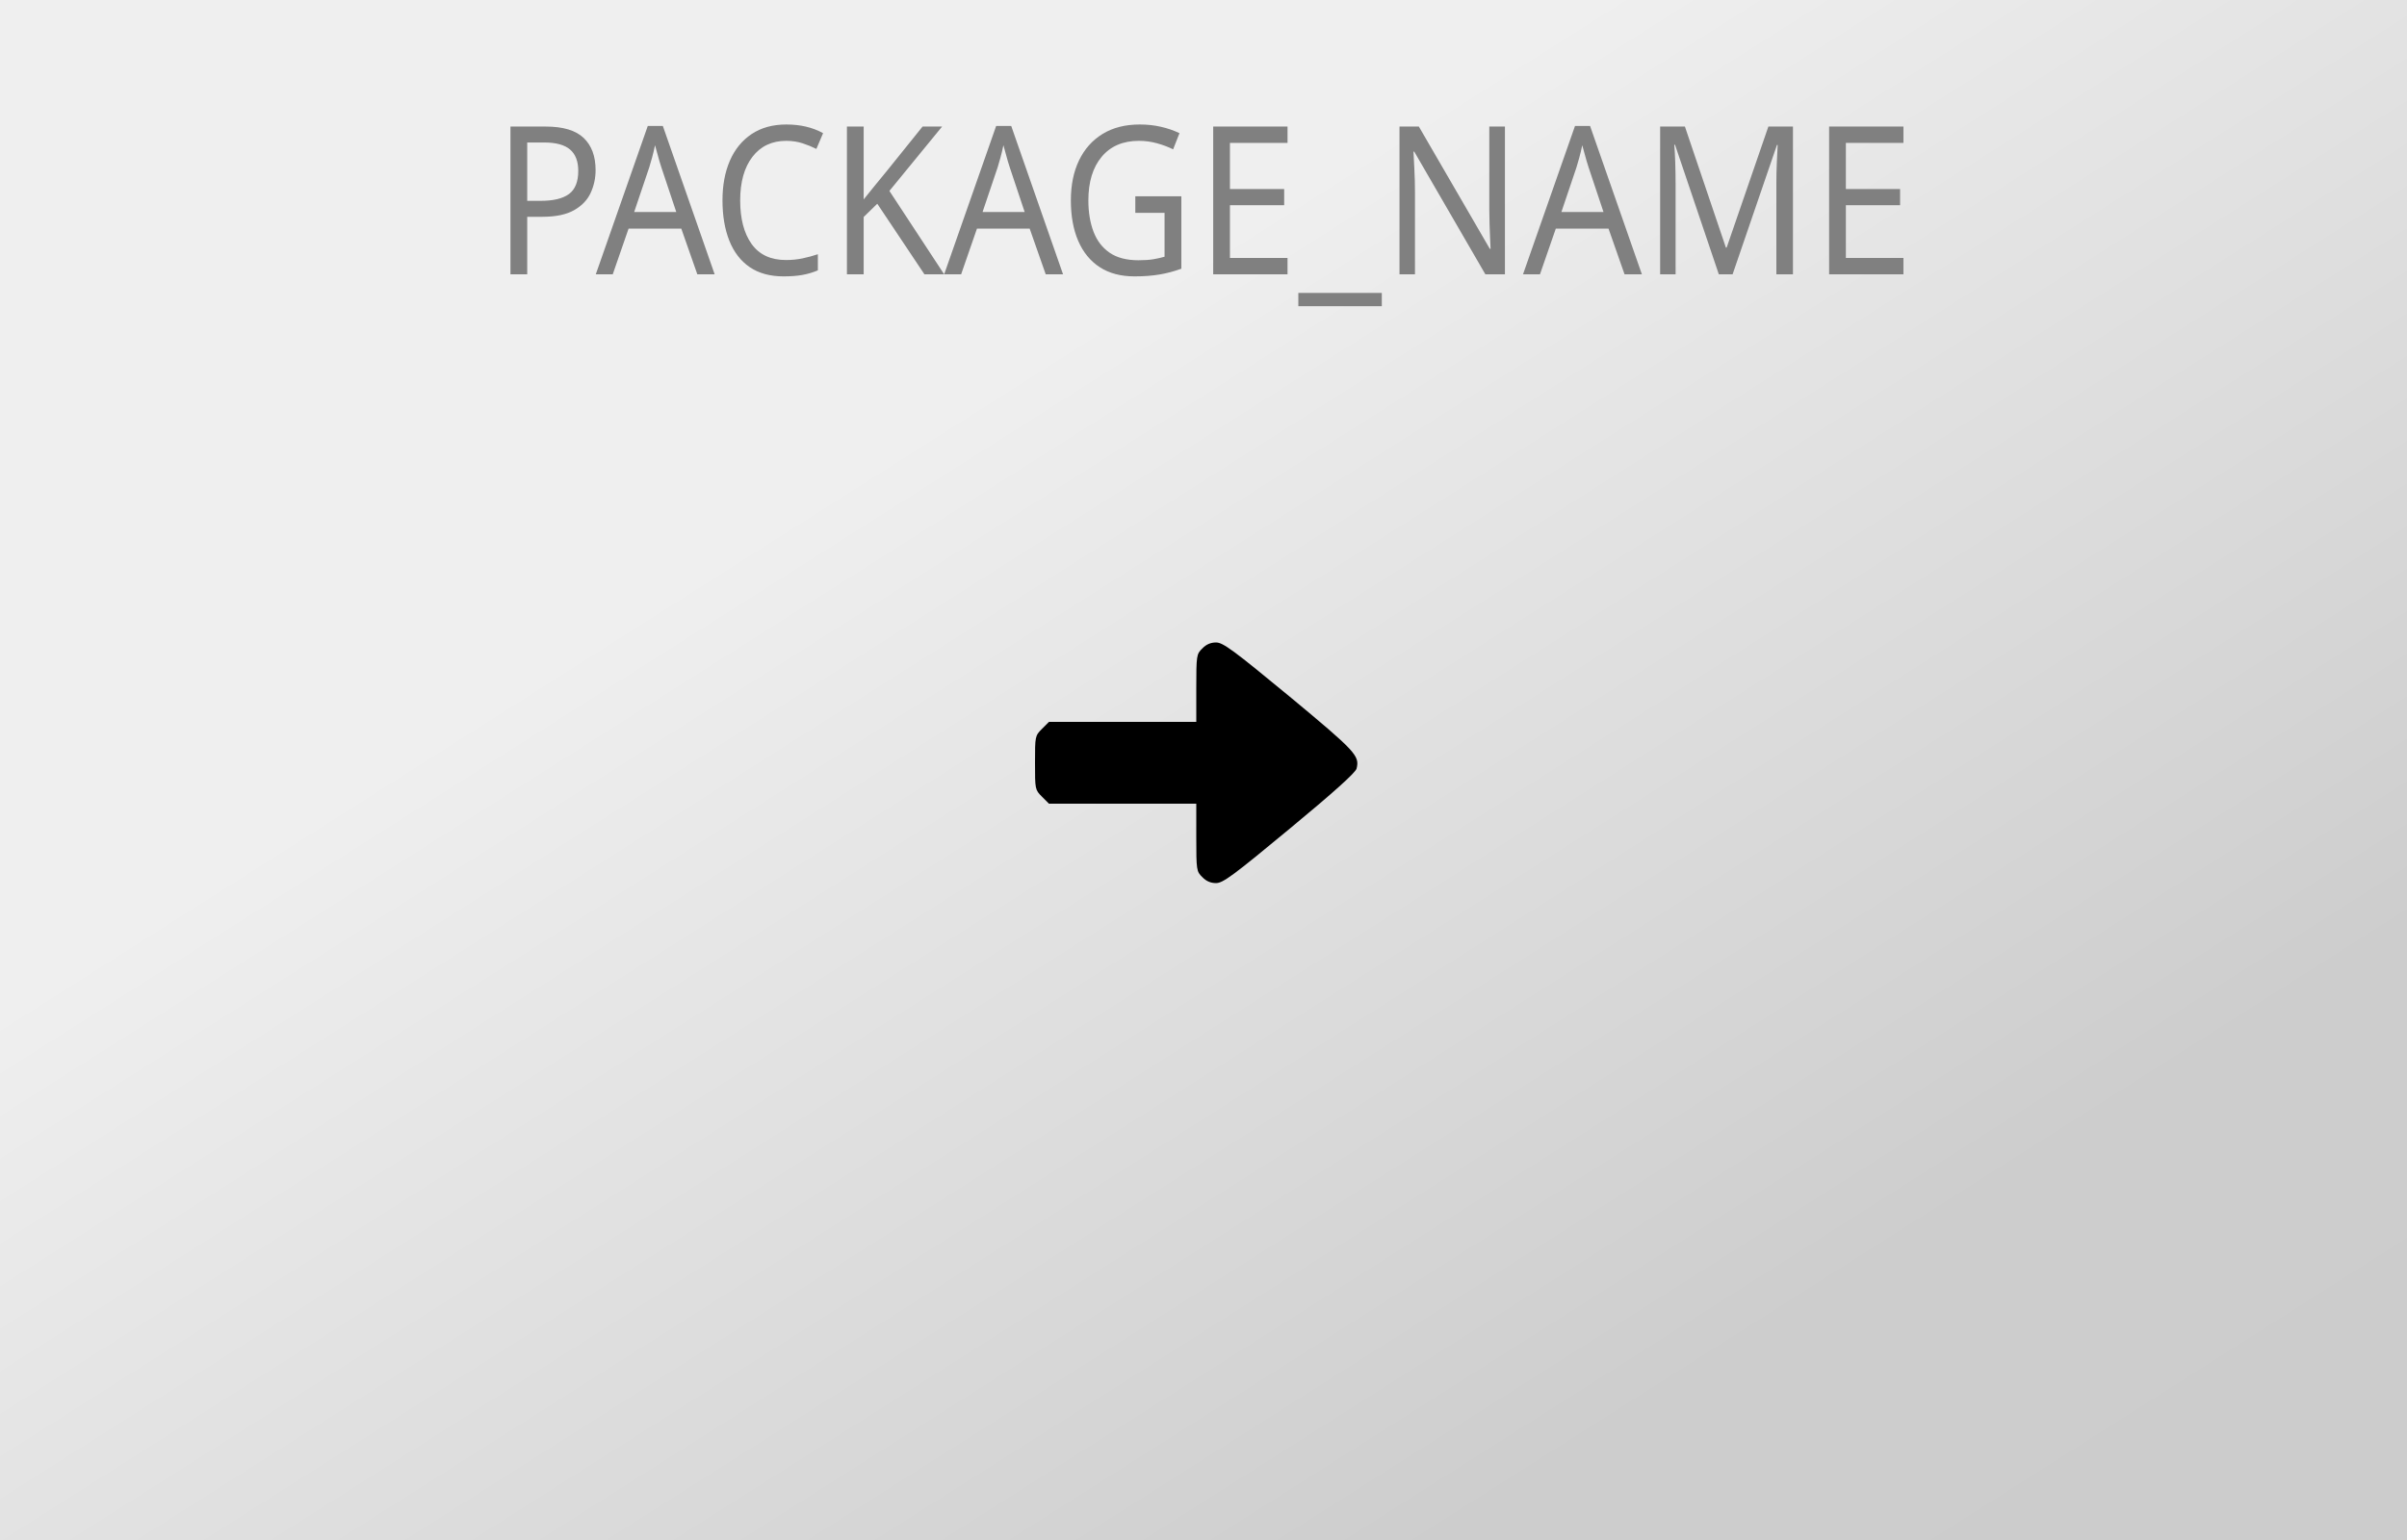
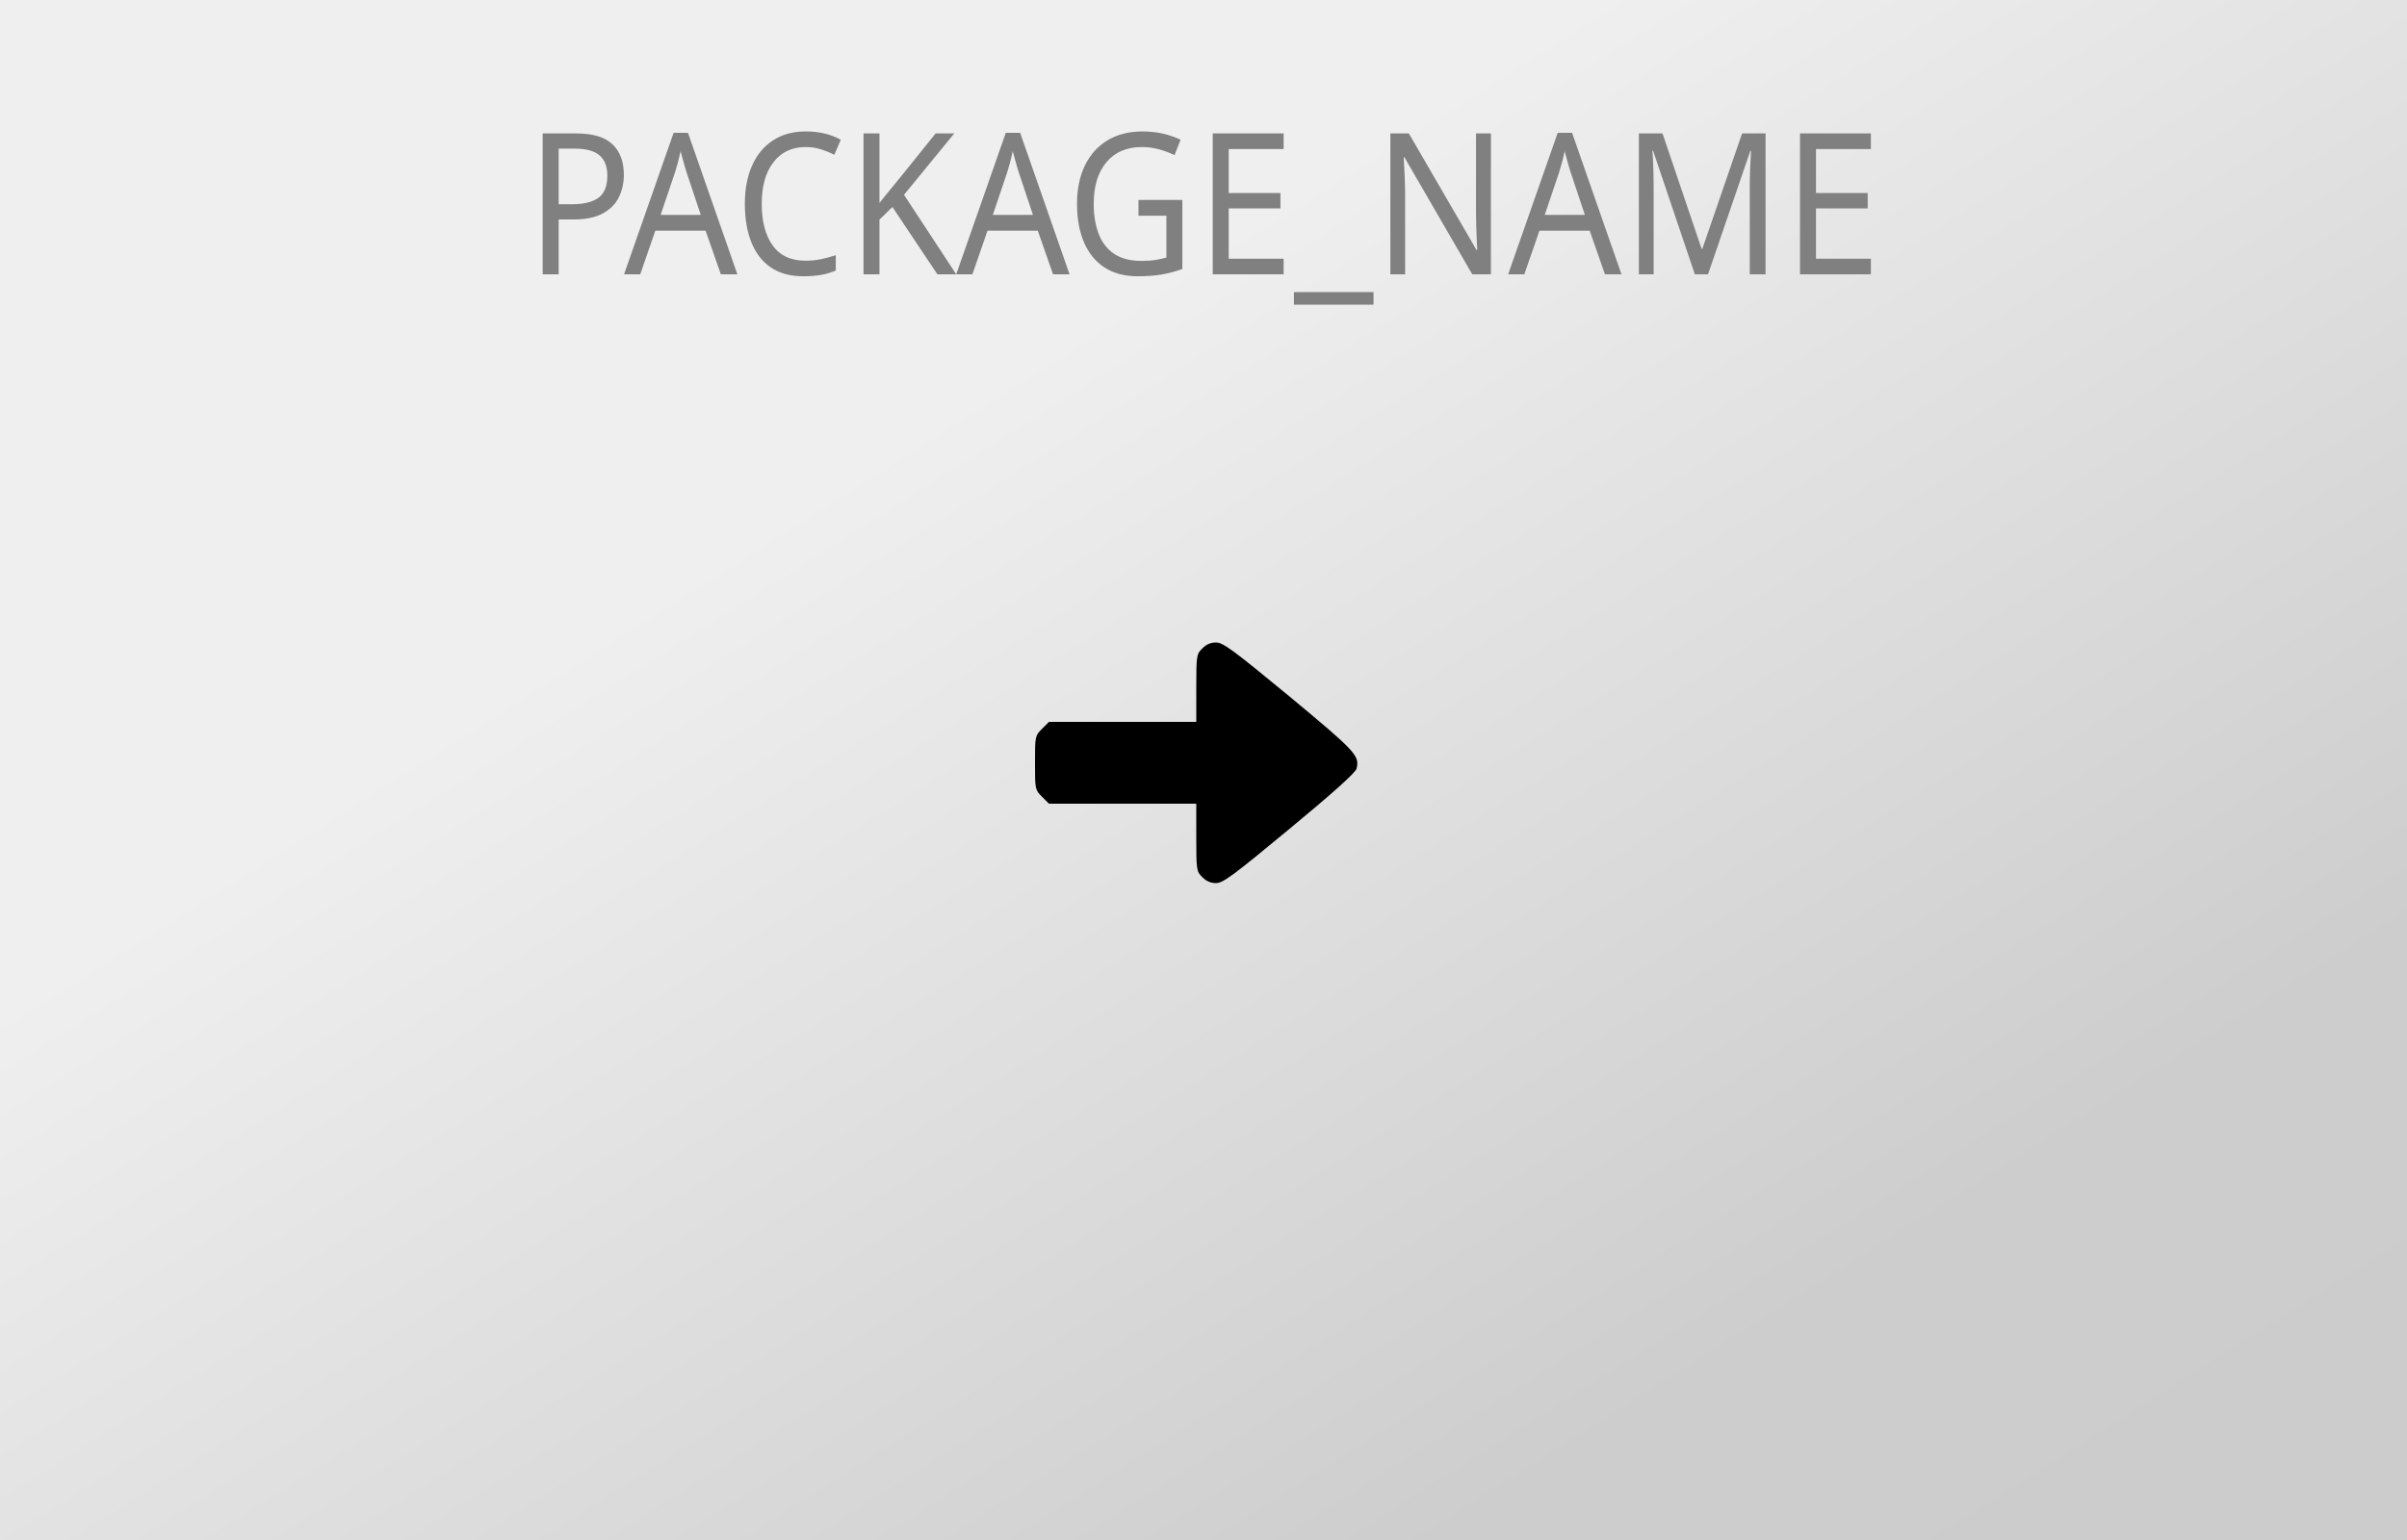
<svg xmlns="http://www.w3.org/2000/svg" version="1.0" width="1000pt" height="640pt" viewBox="0 0 1000 640" preserveAspectRatio="xMidYMid meet">
  <style type="text/css">
		text {
			font-family: "Tuffy";
- 			font-size: 86px;
+ 			font-size: 82px;
			fill: gray;
			text-anchor: middle;
		}
	</style>
  <defs>
    <linearGradient id="gradient" x1="0%" y1="0%" x2="100%" y2="100%">
      <stop offset="0%" style="stop-color:rgb(239,239,239);stop-opacity:1" />
      <stop offset="33%" style="stop-color:rgb(239,239,239);stop-opacity:1" />
      <stop offset="80%" style="stop-color:rgb(205,205,205);stop-opacity:1" />
      <stop offset="100%" style="stop-color:rgb(204,204,204);stop-opacity:1" />
    </linearGradient>
  </defs>
  <rect width="1000" height="640" style="fill:url(#gradient);stroke-width:0" />
  <g transform="translate(500,0) scale(0.9, 1)">
    <text x="0" y="114">PACKAGE_NAME</text>
  </g>
  <g transform="translate(0,640) scale(0.1,-0.1)" fill="#000000" stroke="none">
    <path d="M4995 3705 c-24 -23 -25 -29 -25 -165 l0 -140 -306 0 -306 0 -29 -29 c-29 -29 -29 -31 -29 -141 0 -110 0 -112 29 -141 l29 -29 306 0 306 0 0 -140 c0 -136 1 -142 25 -165 16 -17 35 -25 57 -25 29 0 72 32 306 226 180 149 274 233 278 250 13 53 -2 70 -278 299 -235 194 -277 225 -306 225 -22 0 -41 -8 -57 -25z" fixlter="url(#glow)" />
  </g>
</svg>
